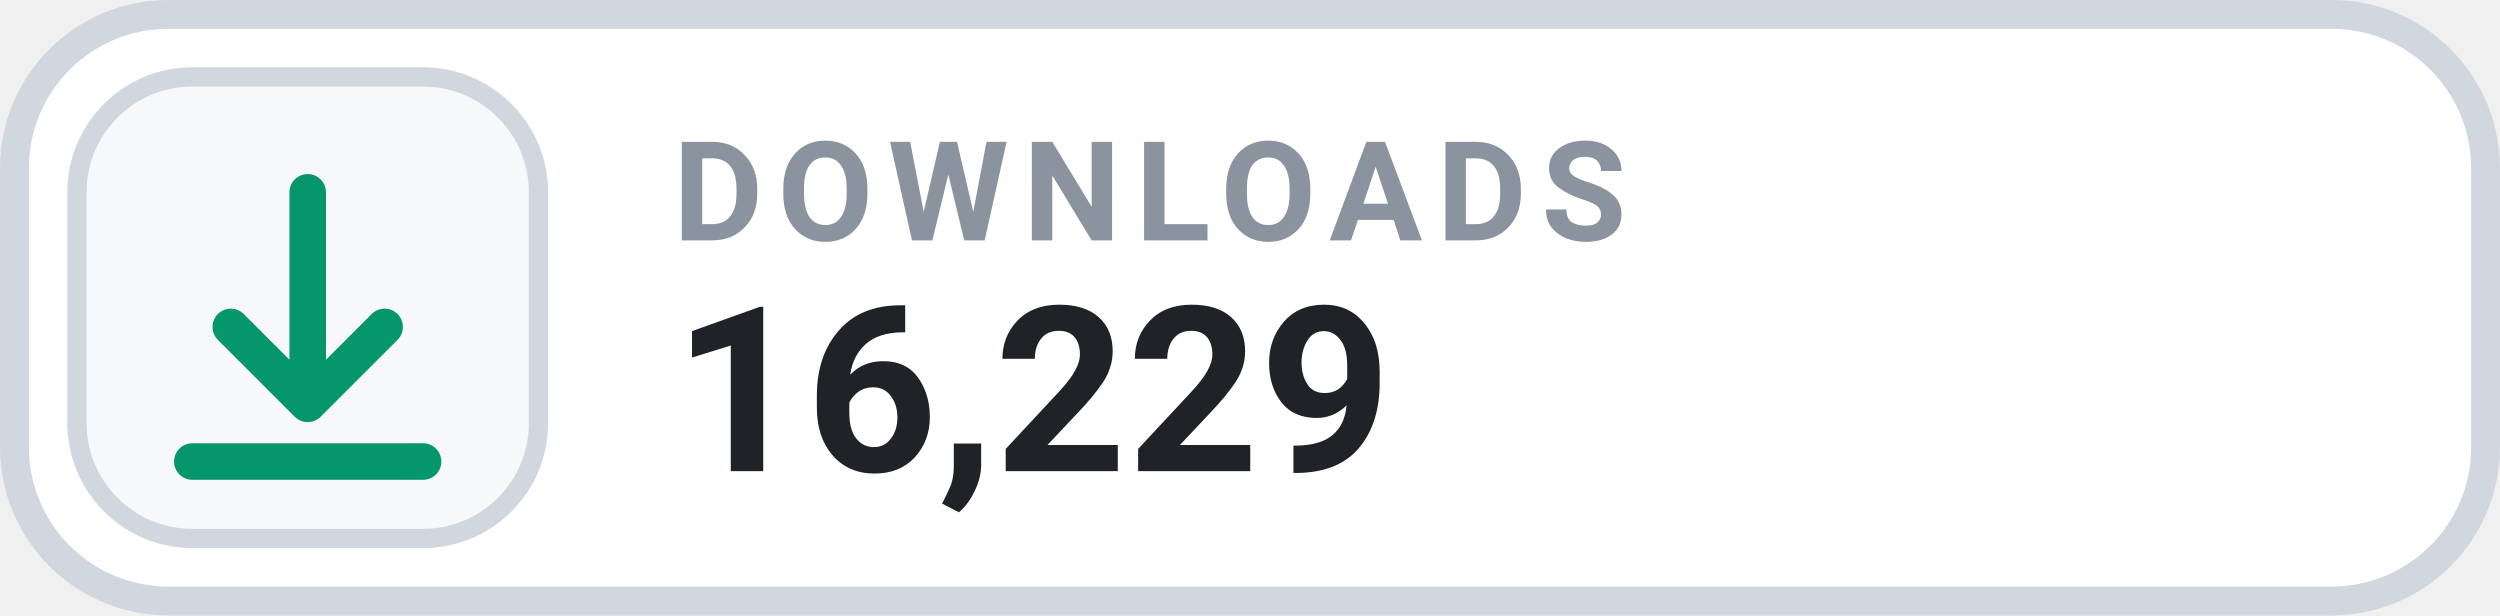
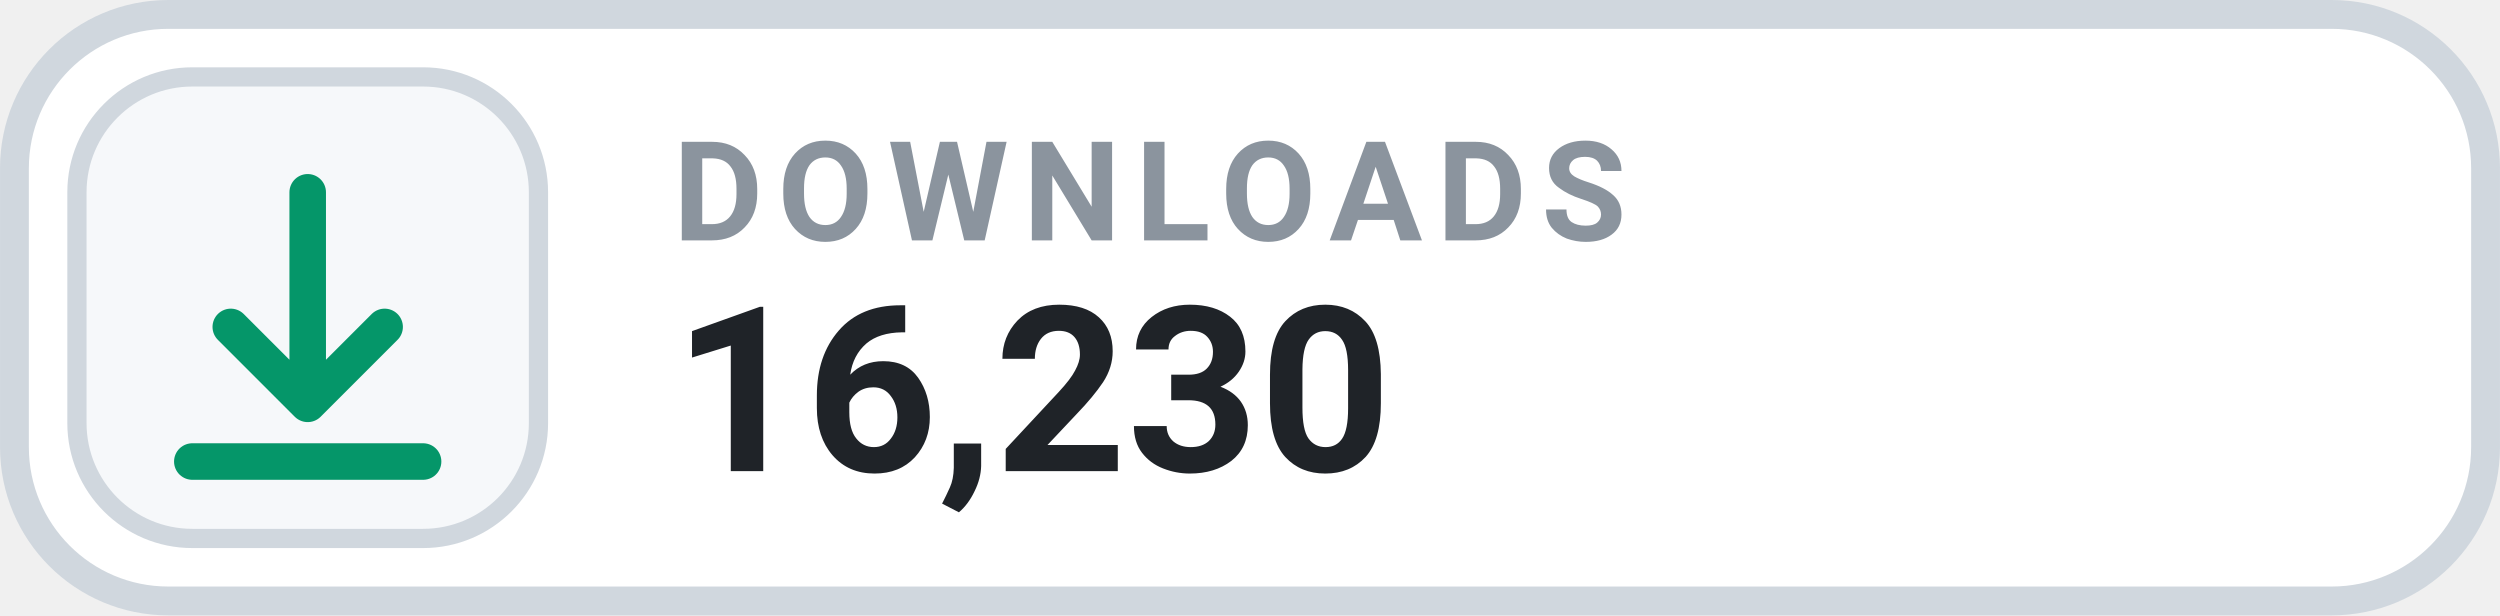
- <svg xmlns="http://www.w3.org/2000/svg" width="126" height="31.015" viewBox="0 0 130 32" role="img" aria-label="DOWNLOADS 16,229">
+ <svg xmlns="http://www.w3.org/2000/svg" width="126" height="31.015" viewBox="0 0 130 32" role="img" aria-label="DOWNLOADS 16,230">
  <rect x=".75" y=".75" width="128.5" height="30.5" rx="8" fill="#FFFFFF" stroke="#D0D7DE" stroke-width="1.5" />
  <rect x="4" y="4" width="24" height="24" rx="6" fill="#F6F8FA" stroke="#D0D7DE" stroke-width="1" />
  <g transform="translate(16 16)" style="color:#059669;">
    <path d="M0 -6 v11 m0 0 l4 -4 m-4 4 l-4 -4 M-6 8 h12" fill="none" stroke="currentColor" stroke-width="1.9" stroke-linecap="round" stroke-linejoin="round" />
  </g>
  <text x="35" y="12.5" fill="#8B949E" font-family="-apple-system,BlinkMacSystemFont,'Segoe UI',Roboto,Helvetica,Arial,sans-serif" font-size="7.2" font-weight="700" letter-spacing=".75">DOWNLOADS</text>
-   <text x="35" y="24.5" fill="#1F2328" font-family="-apple-system,BlinkMacSystemFont,'Segoe UI',Roboto,Helvetica,Arial,sans-serif" font-size="12" font-weight="700">16,229</text>
+   <text x="35" y="24.5" fill="#1F2328" font-family="-apple-system,BlinkMacSystemFont,'Segoe UI',Roboto,Helvetica,Arial,sans-serif" font-size="12" font-weight="700">16,230</text>
</svg>
